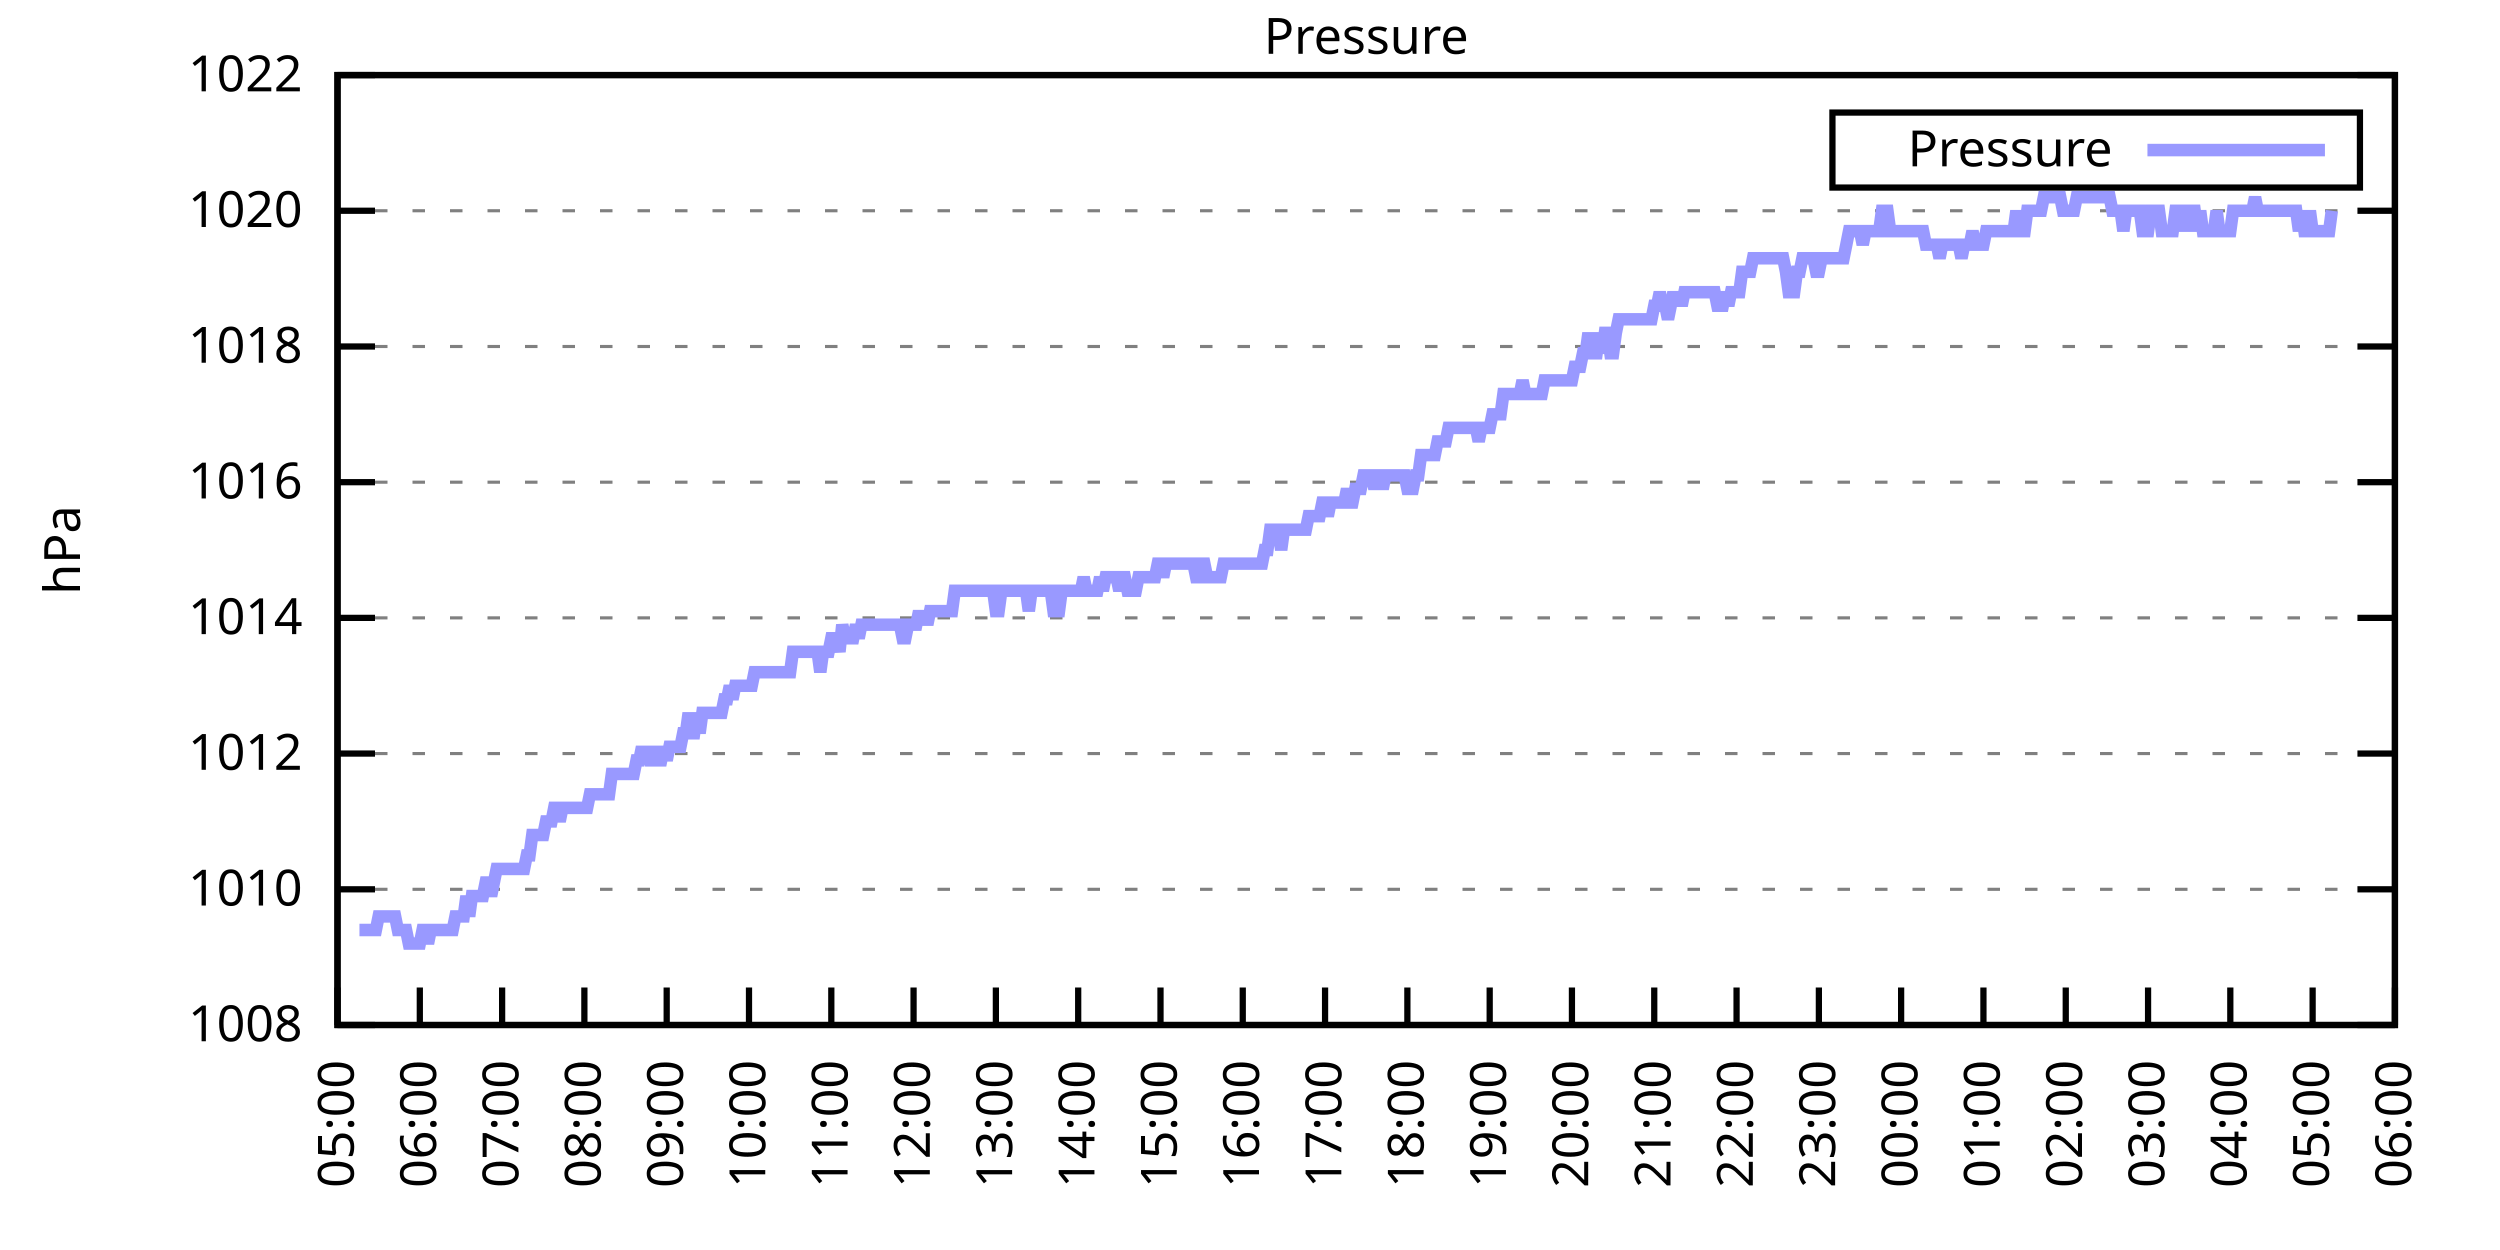
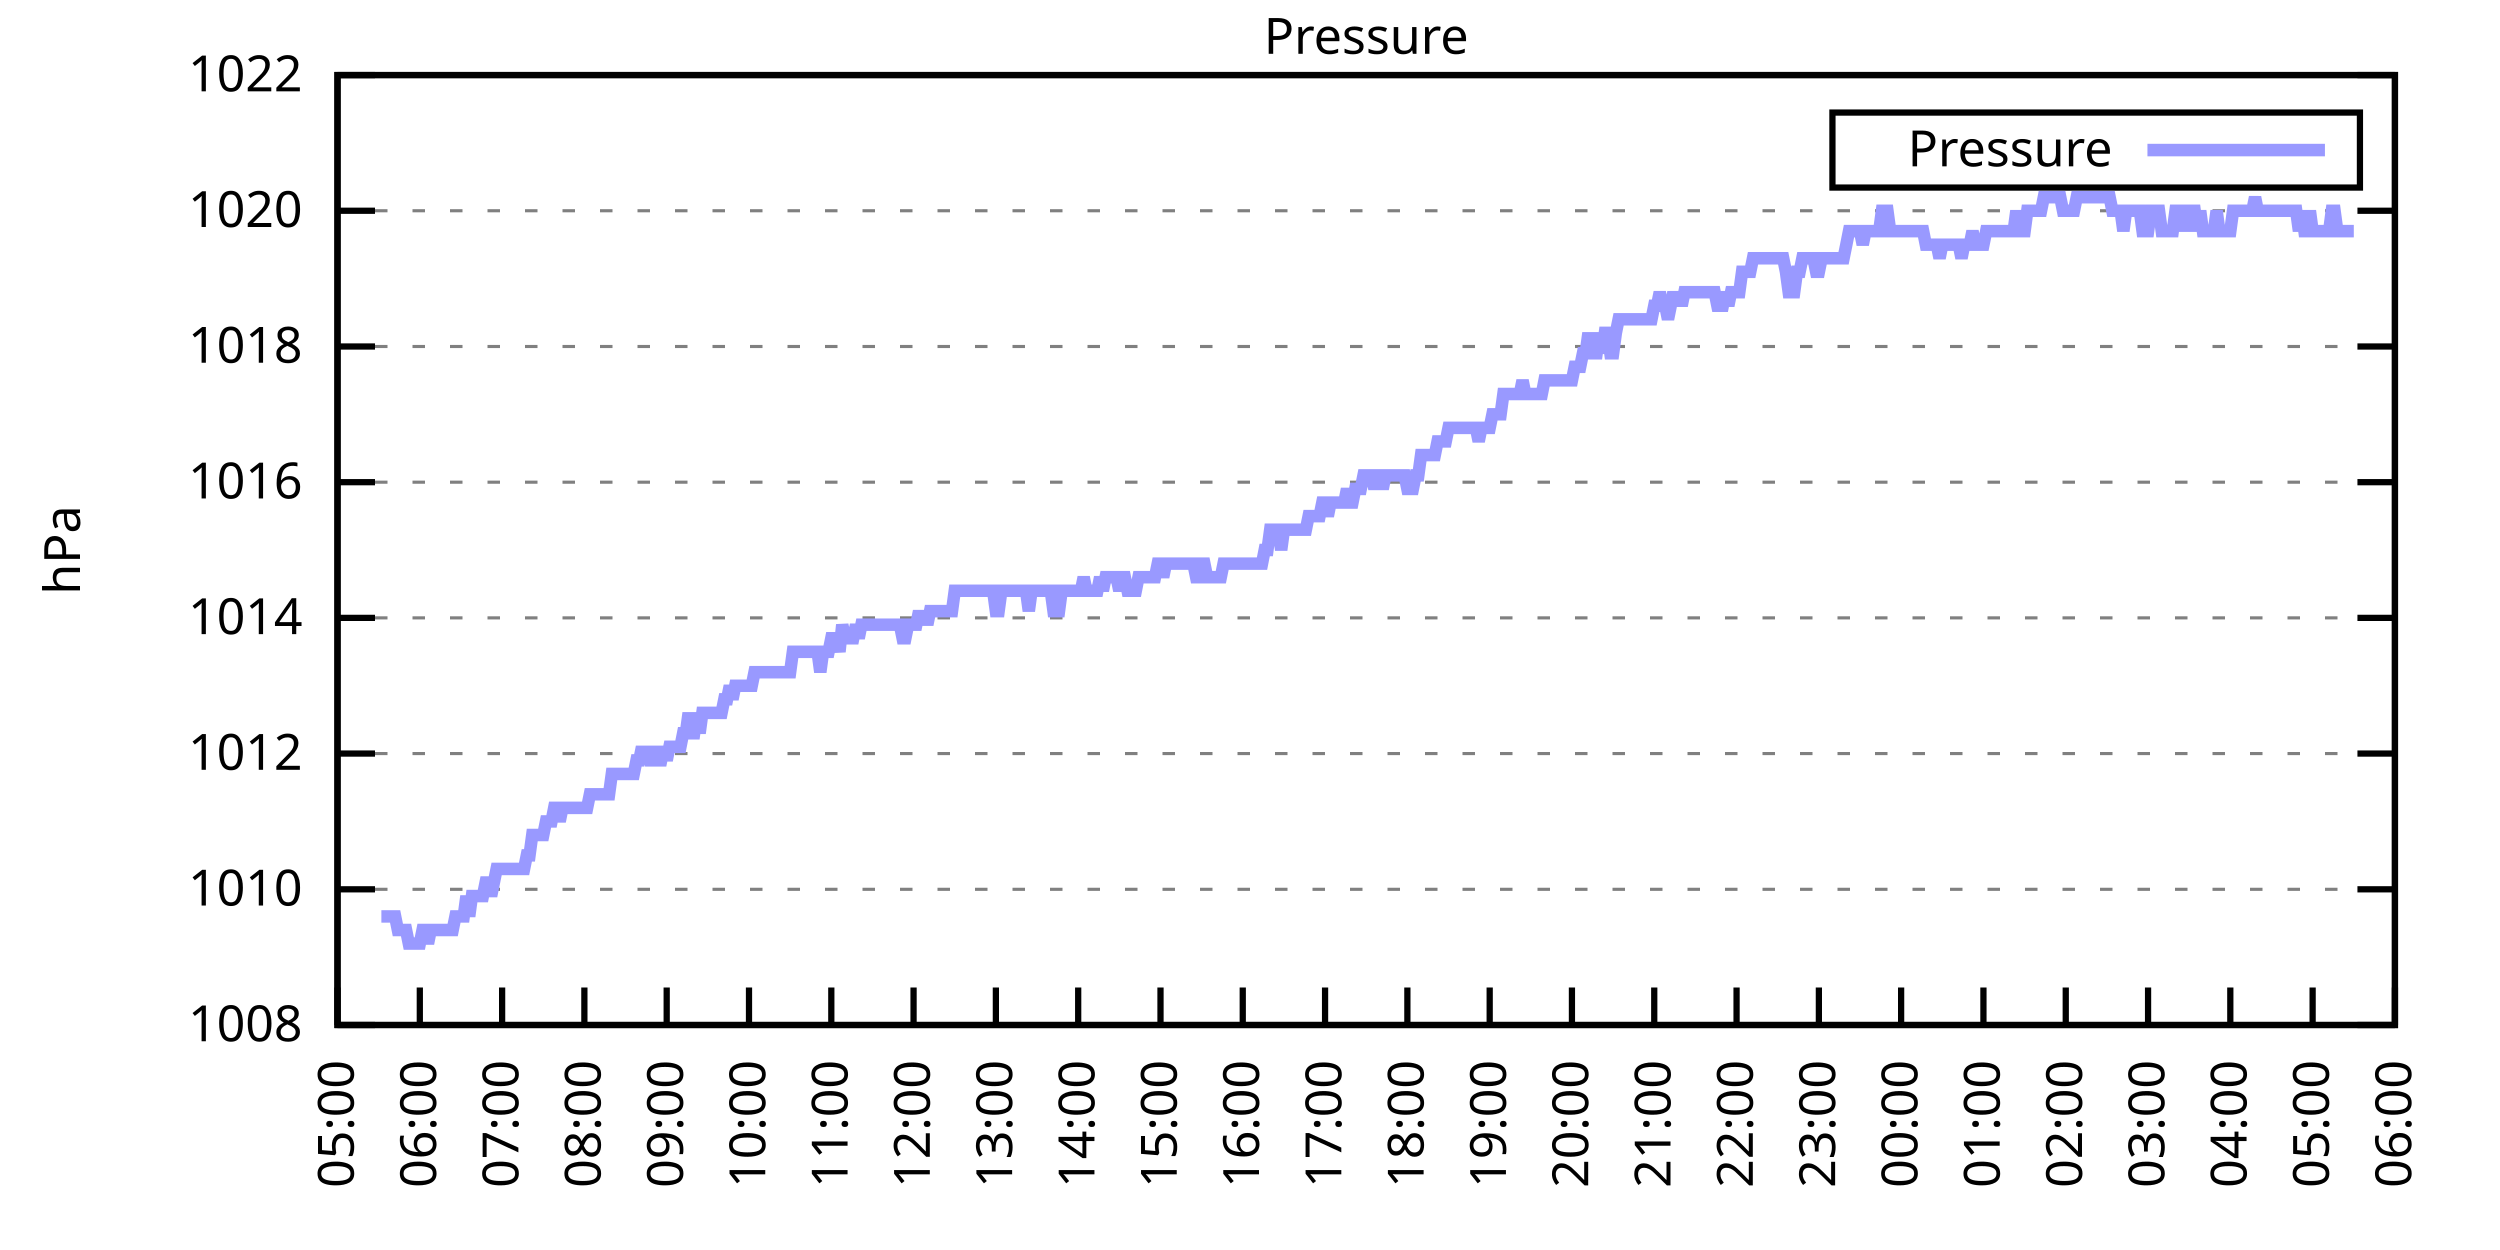
<svg xmlns="http://www.w3.org/2000/svg" xmlns:xlink="http://www.w3.org/1999/xlink" width="400" height="200" viewBox="0 0 400 200">
  <g id="gnuplot_canvas">
    <rect x="0" y="0" width="400" height="200" fill="none" />
    <defs>
      <circle id="gpDot" r="0.5" stroke-width="0.5" stroke="currentColor" />
      <path id="gpPt0" stroke-width="0.333" stroke="currentColor" d="M-1,0 h2 M0,-1 v2" />
      <path id="gpPt1" stroke-width="0.333" stroke="currentColor" d="M-1,-1 L1,1 M1,-1 L-1,1" />
      <path id="gpPt2" stroke-width="0.333" stroke="currentColor" d="M-1,0 L1,0 M0,-1 L0,1 M-1,-1 L1,1 M-1,1 L1,-1" />
      <rect id="gpPt3" stroke-width="0.333" stroke="currentColor" x="-1" y="-1" width="2" height="2" />
      <rect id="gpPt4" stroke-width="0.333" stroke="currentColor" fill="currentColor" x="-1" y="-1" width="2" height="2" />
      <circle id="gpPt5" stroke-width="0.333" stroke="currentColor" cx="0" cy="0" r="1" />
      <use xlink:href="#gpPt5" id="gpPt6" fill="currentColor" stroke="none" />
      <path id="gpPt7" stroke-width="0.333" stroke="currentColor" d="M0,-1.33 L-1.33,0.67 L1.33,0.67 z" />
      <use xlink:href="#gpPt7" id="gpPt8" fill="currentColor" stroke="none" />
      <use xlink:href="#gpPt7" id="gpPt9" stroke="currentColor" transform="rotate(180)" />
      <use xlink:href="#gpPt9" id="gpPt10" fill="currentColor" stroke="none" />
      <use xlink:href="#gpPt3" id="gpPt11" stroke="currentColor" transform="rotate(45)" />
      <use xlink:href="#gpPt11" id="gpPt12" fill="currentColor" stroke="none" />
      <path id="gpPt13" stroke-width="0.333" stroke="currentColor" d="M0,1.330 L1.265,0.411 L0.782,-1.067 L-0.782,-1.076 L-1.265,0.411 z" />
      <use xlink:href="#gpPt13" id="gpPt14" fill="currentColor" stroke="none" />
      <filter id="textbox" filterUnits="objectBoundingBox" x="0" y="0" height="1" width="1">
        <feFlood flood-color="white" flood-opacity="1" result="bgnd" />
        <feComposite in="SourceGraphic" in2="bgnd" operator="atop" />
      </filter>
      <filter id="greybox" filterUnits="objectBoundingBox" x="0" y="0" height="1" width="1">
        <feFlood flood-color="lightgrey" flood-opacity="1" result="grey" />
        <feComposite in="SourceGraphic" in2="grey" operator="atop" />
      </filter>
    </defs>
    <g fill="none" color="white" stroke="currentColor" stroke-width="1.00" stroke-linecap="butt" stroke-linejoin="miter">
</g>
    <g fill="none" color="black" stroke="currentColor" stroke-width="1.00" stroke-linecap="butt" stroke-linejoin="miter">
      <g stroke="none" shape-rendering="crispEdges">
        <polygon fill="rgb(255, 255, 255)" points="54.00,164.00 383.18,164.00 383.18,12.02 54.00,12.02 " />
      </g>
    </g>
    <g fill="none" color="black" stroke="currentColor" stroke-width="1.00" stroke-linecap="butt" stroke-linejoin="miter">
</g>
    <g fill="none" color="black" stroke="black" stroke-width="0.50" stroke-linecap="butt" stroke-linejoin="miter">
</g>
    <g fill="none" color="gray" stroke="currentColor" stroke-width="0.50" stroke-linecap="butt" stroke-linejoin="miter">
      <path stroke="gray" stroke-dasharray="2,4" class="gridline" d="M54.00,164.00 L383.19,164.00  " />
    </g>
    <g fill="none" color="gray" stroke="gray" stroke-width="1.00" stroke-linecap="butt" stroke-linejoin="miter">
</g>
    <g fill="none" color="black" stroke="currentColor" stroke-width="1.00" stroke-linecap="butt" stroke-linejoin="miter">
      <path stroke="black" d="M54.00,164.00 L60.00,164.00 M383.19,164.00 L377.19,164.00  " />
      <g transform="translate(48.40,166.60)" stroke="none" fill="black" font-family="Sans" font-size="8.00" text-anchor="end">
        <text>
          <tspan font-family="Sans"> 1008</tspan>
        </text>
      </g>
    </g>
    <g fill="none" color="black" stroke="currentColor" stroke-width="1.00" stroke-linecap="butt" stroke-linejoin="miter">
</g>
    <g fill="none" color="black" stroke="black" stroke-width="0.50" stroke-linecap="butt" stroke-linejoin="miter">
</g>
    <g fill="none" color="gray" stroke="currentColor" stroke-width="0.50" stroke-linecap="butt" stroke-linejoin="miter">
      <path stroke="gray" stroke-dasharray="2,4" class="gridline" d="M54.00,142.29 L383.19,142.29  " />
    </g>
    <g fill="none" color="gray" stroke="gray" stroke-width="1.00" stroke-linecap="butt" stroke-linejoin="miter">
</g>
    <g fill="none" color="black" stroke="currentColor" stroke-width="1.00" stroke-linecap="butt" stroke-linejoin="miter">
      <path stroke="black" d="M54.00,142.29 L60.00,142.29 M383.19,142.29 L377.19,142.29  " />
      <g transform="translate(48.40,144.89)" stroke="none" fill="black" font-family="Sans" font-size="8.00" text-anchor="end">
        <text>
          <tspan font-family="Sans"> 1010</tspan>
        </text>
      </g>
    </g>
    <g fill="none" color="black" stroke="currentColor" stroke-width="1.00" stroke-linecap="butt" stroke-linejoin="miter">
</g>
    <g fill="none" color="black" stroke="black" stroke-width="0.50" stroke-linecap="butt" stroke-linejoin="miter">
</g>
    <g fill="none" color="gray" stroke="currentColor" stroke-width="0.50" stroke-linecap="butt" stroke-linejoin="miter">
      <path stroke="gray" stroke-dasharray="2,4" class="gridline" d="M54.00,120.57 L383.19,120.57  " />
    </g>
    <g fill="none" color="gray" stroke="gray" stroke-width="1.00" stroke-linecap="butt" stroke-linejoin="miter">
</g>
    <g fill="none" color="black" stroke="currentColor" stroke-width="1.00" stroke-linecap="butt" stroke-linejoin="miter">
      <path stroke="black" d="M54.00,120.57 L60.00,120.57 M383.19,120.57 L377.19,120.57  " />
      <g transform="translate(48.40,123.17)" stroke="none" fill="black" font-family="Sans" font-size="8.00" text-anchor="end">
        <text>
          <tspan font-family="Sans"> 1012</tspan>
        </text>
      </g>
    </g>
    <g fill="none" color="black" stroke="currentColor" stroke-width="1.00" stroke-linecap="butt" stroke-linejoin="miter">
</g>
    <g fill="none" color="black" stroke="black" stroke-width="0.50" stroke-linecap="butt" stroke-linejoin="miter">
</g>
    <g fill="none" color="gray" stroke="currentColor" stroke-width="0.50" stroke-linecap="butt" stroke-linejoin="miter">
      <path stroke="gray" stroke-dasharray="2,4" class="gridline" d="M54.00,98.86 L383.19,98.86  " />
    </g>
    <g fill="none" color="gray" stroke="gray" stroke-width="1.00" stroke-linecap="butt" stroke-linejoin="miter">
</g>
    <g fill="none" color="black" stroke="currentColor" stroke-width="1.00" stroke-linecap="butt" stroke-linejoin="miter">
      <path stroke="black" d="M54.00,98.86 L60.00,98.86 M383.19,98.86 L377.19,98.86  " />
      <g transform="translate(48.40,101.46)" stroke="none" fill="black" font-family="Sans" font-size="8.00" text-anchor="end">
        <text>
          <tspan font-family="Sans"> 1014</tspan>
        </text>
      </g>
    </g>
    <g fill="none" color="black" stroke="currentColor" stroke-width="1.00" stroke-linecap="butt" stroke-linejoin="miter">
</g>
    <g fill="none" color="black" stroke="black" stroke-width="0.50" stroke-linecap="butt" stroke-linejoin="miter">
</g>
    <g fill="none" color="gray" stroke="currentColor" stroke-width="0.50" stroke-linecap="butt" stroke-linejoin="miter">
      <path stroke="gray" stroke-dasharray="2,4" class="gridline" d="M54.00,77.15 L383.19,77.15  " />
    </g>
    <g fill="none" color="gray" stroke="gray" stroke-width="1.00" stroke-linecap="butt" stroke-linejoin="miter">
</g>
    <g fill="none" color="black" stroke="currentColor" stroke-width="1.00" stroke-linecap="butt" stroke-linejoin="miter">
      <path stroke="black" d="M54.00,77.15 L60.00,77.15 M383.19,77.15 L377.19,77.15  " />
      <g transform="translate(48.40,79.75)" stroke="none" fill="black" font-family="Sans" font-size="8.00" text-anchor="end">
        <text>
          <tspan font-family="Sans"> 1016</tspan>
        </text>
      </g>
    </g>
    <g fill="none" color="black" stroke="currentColor" stroke-width="1.00" stroke-linecap="butt" stroke-linejoin="miter">
</g>
    <g fill="none" color="black" stroke="black" stroke-width="0.50" stroke-linecap="butt" stroke-linejoin="miter">
</g>
    <g fill="none" color="gray" stroke="currentColor" stroke-width="0.50" stroke-linecap="butt" stroke-linejoin="miter">
      <path stroke="gray" stroke-dasharray="2,4" class="gridline" d="M54.00,55.44 L383.19,55.44  " />
    </g>
    <g fill="none" color="gray" stroke="gray" stroke-width="1.00" stroke-linecap="butt" stroke-linejoin="miter">
</g>
    <g fill="none" color="black" stroke="currentColor" stroke-width="1.00" stroke-linecap="butt" stroke-linejoin="miter">
      <path stroke="black" d="M54.00,55.44 L60.00,55.44 M383.19,55.44 L377.19,55.44  " />
      <g transform="translate(48.40,58.04)" stroke="none" fill="black" font-family="Sans" font-size="8.00" text-anchor="end">
        <text>
          <tspan font-family="Sans"> 1018</tspan>
        </text>
      </g>
    </g>
    <g fill="none" color="black" stroke="currentColor" stroke-width="1.00" stroke-linecap="butt" stroke-linejoin="miter">
</g>
    <g fill="none" color="black" stroke="black" stroke-width="0.50" stroke-linecap="butt" stroke-linejoin="miter">
</g>
    <g fill="none" color="gray" stroke="currentColor" stroke-width="0.50" stroke-linecap="butt" stroke-linejoin="miter">
      <path stroke="gray" stroke-dasharray="2,4" class="gridline" d="M54.00,33.72 L383.19,33.72  " />
    </g>
    <g fill="none" color="gray" stroke="gray" stroke-width="1.00" stroke-linecap="butt" stroke-linejoin="miter">
</g>
    <g fill="none" color="black" stroke="currentColor" stroke-width="1.00" stroke-linecap="butt" stroke-linejoin="miter">
      <path stroke="black" d="M54.00,33.72 L60.00,33.72 M383.19,33.72 L377.19,33.72  " />
      <g transform="translate(48.40,36.32)" stroke="none" fill="black" font-family="Sans" font-size="8.00" text-anchor="end">
        <text>
          <tspan font-family="Sans"> 1020</tspan>
        </text>
      </g>
    </g>
    <g fill="none" color="black" stroke="currentColor" stroke-width="1.00" stroke-linecap="butt" stroke-linejoin="miter">
</g>
    <g fill="none" color="black" stroke="black" stroke-width="0.50" stroke-linecap="butt" stroke-linejoin="miter">
</g>
    <g fill="none" color="gray" stroke="currentColor" stroke-width="0.50" stroke-linecap="butt" stroke-linejoin="miter">
      <path stroke="gray" stroke-dasharray="2,4" class="gridline" d="M54.00,12.01 L383.19,12.01  " />
    </g>
    <g fill="none" color="gray" stroke="gray" stroke-width="1.00" stroke-linecap="butt" stroke-linejoin="miter">
</g>
    <g fill="none" color="black" stroke="currentColor" stroke-width="1.00" stroke-linecap="butt" stroke-linejoin="miter">
      <path stroke="black" d="M54.00,12.01 L60.00,12.01 M383.19,12.01 L377.19,12.01  " />
      <g transform="translate(48.40,14.61)" stroke="none" fill="black" font-family="Sans" font-size="8.00" text-anchor="end">
        <text>
          <tspan font-family="Sans"> 1022</tspan>
        </text>
      </g>
    </g>
    <g fill="none" color="black" stroke="currentColor" stroke-width="1.00" stroke-linecap="butt" stroke-linejoin="miter">
      <path stroke="black" d="M54.00,164.00 L54.00,158.00  " />
      <g transform="translate(56.60,169.60) rotate(270.00)" stroke="none" fill="black" font-family="Sans" font-size="8.00" text-anchor="end">
        <text>
          <tspan font-family="Sans">05:00</tspan>
        </text>
      </g>
    </g>
    <g fill="none" color="black" stroke="currentColor" stroke-width="1.00" stroke-linecap="butt" stroke-linejoin="miter">
      <path stroke="black" d="M67.17,164.00 L67.17,158.00  " />
      <g transform="translate(69.77,169.60) rotate(270.00)" stroke="none" fill="black" font-family="Sans" font-size="8.00" text-anchor="end">
        <text>
          <tspan font-family="Sans">06:00</tspan>
        </text>
      </g>
    </g>
    <g fill="none" color="black" stroke="currentColor" stroke-width="1.00" stroke-linecap="butt" stroke-linejoin="miter">
      <path stroke="black" d="M80.34,164.00 L80.34,158.00  " />
      <g transform="translate(82.94,169.60) rotate(270.00)" stroke="none" fill="black" font-family="Sans" font-size="8.00" text-anchor="end">
        <text>
          <tspan font-family="Sans">07:00</tspan>
        </text>
      </g>
    </g>
    <g fill="none" color="black" stroke="currentColor" stroke-width="1.00" stroke-linecap="butt" stroke-linejoin="miter">
      <path stroke="black" d="M93.50,164.00 L93.50,158.00  " />
      <g transform="translate(96.10,169.60) rotate(270.00)" stroke="none" fill="black" font-family="Sans" font-size="8.00" text-anchor="end">
        <text>
          <tspan font-family="Sans">08:00</tspan>
        </text>
      </g>
    </g>
    <g fill="none" color="black" stroke="currentColor" stroke-width="1.00" stroke-linecap="butt" stroke-linejoin="miter">
      <path stroke="black" d="M106.67,164.00 L106.67,158.00  " />
      <g transform="translate(109.27,169.60) rotate(270.00)" stroke="none" fill="black" font-family="Sans" font-size="8.00" text-anchor="end">
        <text>
          <tspan font-family="Sans">09:00</tspan>
        </text>
      </g>
    </g>
    <g fill="none" color="black" stroke="currentColor" stroke-width="1.00" stroke-linecap="butt" stroke-linejoin="miter">
      <path stroke="black" d="M119.84,164.00 L119.84,158.00  " />
      <g transform="translate(122.44,169.60) rotate(270.00)" stroke="none" fill="black" font-family="Sans" font-size="8.00" text-anchor="end">
        <text>
          <tspan font-family="Sans">10:00</tspan>
        </text>
      </g>
    </g>
    <g fill="none" color="black" stroke="currentColor" stroke-width="1.00" stroke-linecap="butt" stroke-linejoin="miter">
      <path stroke="black" d="M133.01,164.00 L133.01,158.00  " />
      <g transform="translate(135.61,169.60) rotate(270.00)" stroke="none" fill="black" font-family="Sans" font-size="8.00" text-anchor="end">
        <text>
          <tspan font-family="Sans">11:00</tspan>
        </text>
      </g>
    </g>
    <g fill="none" color="black" stroke="currentColor" stroke-width="1.00" stroke-linecap="butt" stroke-linejoin="miter">
      <path stroke="black" d="M146.17,164.00 L146.17,158.00  " />
      <g transform="translate(148.77,169.60) rotate(270.00)" stroke="none" fill="black" font-family="Sans" font-size="8.00" text-anchor="end">
        <text>
          <tspan font-family="Sans">12:00</tspan>
        </text>
      </g>
    </g>
    <g fill="none" color="black" stroke="currentColor" stroke-width="1.00" stroke-linecap="butt" stroke-linejoin="miter">
      <path stroke="black" d="M159.34,164.00 L159.34,158.00  " />
      <g transform="translate(161.94,169.60) rotate(270.00)" stroke="none" fill="black" font-family="Sans" font-size="8.00" text-anchor="end">
        <text>
          <tspan font-family="Sans">13:00</tspan>
        </text>
      </g>
    </g>
    <g fill="none" color="black" stroke="currentColor" stroke-width="1.00" stroke-linecap="butt" stroke-linejoin="miter">
      <path stroke="black" d="M172.51,164.00 L172.51,158.00  " />
      <g transform="translate(175.11,169.60) rotate(270.00)" stroke="none" fill="black" font-family="Sans" font-size="8.00" text-anchor="end">
        <text>
          <tspan font-family="Sans">14:00</tspan>
        </text>
      </g>
    </g>
    <g fill="none" color="black" stroke="currentColor" stroke-width="1.00" stroke-linecap="butt" stroke-linejoin="miter">
      <path stroke="black" d="M185.68,164.00 L185.68,158.00  " />
      <g transform="translate(188.28,169.60) rotate(270.00)" stroke="none" fill="black" font-family="Sans" font-size="8.00" text-anchor="end">
        <text>
          <tspan font-family="Sans">15:00</tspan>
        </text>
      </g>
    </g>
    <g fill="none" color="black" stroke="currentColor" stroke-width="1.00" stroke-linecap="butt" stroke-linejoin="miter">
      <path stroke="black" d="M198.84,164.00 L198.84,158.00  " />
      <g transform="translate(201.44,169.60) rotate(270.00)" stroke="none" fill="black" font-family="Sans" font-size="8.00" text-anchor="end">
        <text>
          <tspan font-family="Sans">16:00</tspan>
        </text>
      </g>
    </g>
    <g fill="none" color="black" stroke="currentColor" stroke-width="1.00" stroke-linecap="butt" stroke-linejoin="miter">
      <path stroke="black" d="M212.01,164.00 L212.01,158.00  " />
      <g transform="translate(214.61,169.60) rotate(270.00)" stroke="none" fill="black" font-family="Sans" font-size="8.00" text-anchor="end">
        <text>
          <tspan font-family="Sans">17:00</tspan>
        </text>
      </g>
    </g>
    <g fill="none" color="black" stroke="currentColor" stroke-width="1.00" stroke-linecap="butt" stroke-linejoin="miter">
      <path stroke="black" d="M225.18,164.00 L225.18,158.00  " />
      <g transform="translate(227.78,169.60) rotate(270.00)" stroke="none" fill="black" font-family="Sans" font-size="8.00" text-anchor="end">
        <text>
          <tspan font-family="Sans">18:00</tspan>
        </text>
      </g>
    </g>
    <g fill="none" color="black" stroke="currentColor" stroke-width="1.00" stroke-linecap="butt" stroke-linejoin="miter">
      <path stroke="black" d="M238.35,164.00 L238.35,158.00  " />
      <g transform="translate(240.95,169.60) rotate(270.00)" stroke="none" fill="black" font-family="Sans" font-size="8.00" text-anchor="end">
        <text>
          <tspan font-family="Sans">19:00</tspan>
        </text>
      </g>
    </g>
    <g fill="none" color="black" stroke="currentColor" stroke-width="1.00" stroke-linecap="butt" stroke-linejoin="miter">
      <path stroke="black" d="M251.51,164.00 L251.51,158.00  " />
      <g transform="translate(254.11,169.60) rotate(270.00)" stroke="none" fill="black" font-family="Sans" font-size="8.00" text-anchor="end">
        <text>
          <tspan font-family="Sans">20:00</tspan>
        </text>
      </g>
    </g>
    <g fill="none" color="black" stroke="currentColor" stroke-width="1.00" stroke-linecap="butt" stroke-linejoin="miter">
      <path stroke="black" d="M264.68,164.00 L264.68,158.00  " />
      <g transform="translate(267.28,169.60) rotate(270.00)" stroke="none" fill="black" font-family="Sans" font-size="8.00" text-anchor="end">
        <text>
          <tspan font-family="Sans">21:00</tspan>
        </text>
      </g>
    </g>
    <g fill="none" color="black" stroke="currentColor" stroke-width="1.00" stroke-linecap="butt" stroke-linejoin="miter">
      <path stroke="black" d="M277.85,164.00 L277.85,158.00  " />
      <g transform="translate(280.45,169.60) rotate(270.00)" stroke="none" fill="black" font-family="Sans" font-size="8.00" text-anchor="end">
        <text>
          <tspan font-family="Sans">22:00</tspan>
        </text>
      </g>
    </g>
    <g fill="none" color="black" stroke="currentColor" stroke-width="1.00" stroke-linecap="butt" stroke-linejoin="miter">
      <path stroke="black" d="M291.02,164.00 L291.02,158.00  " />
      <g transform="translate(293.62,169.60) rotate(270.00)" stroke="none" fill="black" font-family="Sans" font-size="8.00" text-anchor="end">
        <text>
          <tspan font-family="Sans">23:00</tspan>
        </text>
      </g>
    </g>
    <g fill="none" color="black" stroke="currentColor" stroke-width="1.00" stroke-linecap="butt" stroke-linejoin="miter">
      <path stroke="black" d="M304.18,164.00 L304.18,158.00  " />
      <g transform="translate(306.78,169.60) rotate(270.00)" stroke="none" fill="black" font-family="Sans" font-size="8.00" text-anchor="end">
        <text>
          <tspan font-family="Sans">00:00</tspan>
        </text>
      </g>
    </g>
    <g fill="none" color="black" stroke="currentColor" stroke-width="1.00" stroke-linecap="butt" stroke-linejoin="miter">
      <path stroke="black" d="M317.35,164.00 L317.35,158.00  " />
      <g transform="translate(319.95,169.60) rotate(270.00)" stroke="none" fill="black" font-family="Sans" font-size="8.00" text-anchor="end">
        <text>
          <tspan font-family="Sans">01:00</tspan>
        </text>
      </g>
    </g>
    <g fill="none" color="black" stroke="currentColor" stroke-width="1.00" stroke-linecap="butt" stroke-linejoin="miter">
      <path stroke="black" d="M330.52,164.00 L330.52,158.00  " />
      <g transform="translate(333.12,169.60) rotate(270.00)" stroke="none" fill="black" font-family="Sans" font-size="8.00" text-anchor="end">
        <text>
          <tspan font-family="Sans">02:00</tspan>
        </text>
      </g>
    </g>
    <g fill="none" color="black" stroke="currentColor" stroke-width="1.00" stroke-linecap="butt" stroke-linejoin="miter">
      <path stroke="black" d="M343.69,164.00 L343.69,158.00  " />
      <g transform="translate(346.29,169.60) rotate(270.00)" stroke="none" fill="black" font-family="Sans" font-size="8.00" text-anchor="end">
        <text>
          <tspan font-family="Sans">03:00</tspan>
        </text>
      </g>
    </g>
    <g fill="none" color="black" stroke="currentColor" stroke-width="1.00" stroke-linecap="butt" stroke-linejoin="miter">
      <path stroke="black" d="M356.85,164.00 L356.85,158.00  " />
      <g transform="translate(359.45,169.60) rotate(270.00)" stroke="none" fill="black" font-family="Sans" font-size="8.00" text-anchor="end">
        <text>
          <tspan font-family="Sans">04:00</tspan>
        </text>
      </g>
    </g>
    <g fill="none" color="black" stroke="currentColor" stroke-width="1.00" stroke-linecap="butt" stroke-linejoin="miter">
      <path stroke="black" d="M370.02,164.00 L370.02,158.00  " />
      <g transform="translate(372.62,169.60) rotate(270.00)" stroke="none" fill="black" font-family="Sans" font-size="8.00" text-anchor="end">
        <text>
          <tspan font-family="Sans">05:00</tspan>
        </text>
      </g>
    </g>
    <g fill="none" color="black" stroke="currentColor" stroke-width="1.00" stroke-linecap="butt" stroke-linejoin="miter">
      <path stroke="black" d="M383.19,164.00 L383.19,158.00  " />
      <g transform="translate(385.79,169.60) rotate(270.00)" stroke="none" fill="black" font-family="Sans" font-size="8.00" text-anchor="end">
        <text>
          <tspan font-family="Sans">06:00</tspan>
        </text>
      </g>
    </g>
    <g fill="none" color="black" stroke="currentColor" stroke-width="1.00" stroke-linecap="butt" stroke-linejoin="miter">
</g>
    <g fill="none" color="black" stroke="currentColor" stroke-width="1.00" stroke-linecap="butt" stroke-linejoin="miter">
      <path stroke="black" d="M54.00,12.01 L54.00,164.00 L383.19,164.00 L383.19,12.01 L54.00,12.01 Z  " />
    </g>
    <g fill="none" color="black" stroke="currentColor" stroke-width="1.00" stroke-linecap="butt" stroke-linejoin="miter">
</g>
    <g fill="none" color="black" stroke="currentColor" stroke-width="1.00" stroke-linecap="butt" stroke-linejoin="miter">
      <path stroke="black" d="M293.19,30.01 L293.19,18.01 L377.59,18.01 L377.59,30.01 L293.19,30.01 Z  " />
    </g>
    <g id="Pressure_plot_1">
      <g fill="none" color="white" stroke="black" stroke-width="2.00" stroke-linecap="butt" stroke-linejoin="miter">
</g>
      <g fill="none" color="black" stroke="currentColor" stroke-width="2.00" stroke-linecap="butt" stroke-linejoin="miter">
        <g transform="translate(337.99,26.61)" stroke="none" fill="black" font-family="Sans" font-size="8.00" text-anchor="end">
          <text>
            <tspan font-family="Sans">Pressure</tspan>
          </text>
        </g>
      </g>
      <g fill="none" color="black" stroke="currentColor" stroke-width="2.00" stroke-linecap="butt" stroke-linejoin="miter">
-         <path stroke="rgb(153, 153, 255)" d="M343.59,24.01 L371.99,24.01 M57.51,148.80 L57.95,148.80 L58.39,148.80 L58.83,148.80 L59.27,148.80 L59.71,148.80   L60.14,148.80 L60.58,146.63 L61.02,146.63 L61.46,146.63 L61.90,146.63 L62.34,146.63 L62.78,146.63 L63.22,146.63   L63.66,148.80 L64.10,148.80 L64.53,148.80 L64.97,148.80 L65.41,150.97 L65.85,150.97 L66.29,150.97 L66.73,150.97   L67.17,150.97 L67.61,148.80 L68.05,148.80 L68.48,150.97 L68.92,148.80 L69.36,148.80 L69.80,148.80 L70.24,148.80   L70.68,148.80 L71.12,148.80 L71.56,148.80 L72.00,148.80 L72.43,148.80 L72.87,146.63 L73.31,146.63 L73.75,146.63   L74.19,146.63 L74.63,143.37 L75.07,146.63 L75.51,143.37 L75.95,143.37 L76.38,143.37 L76.82,143.37 L77.26,143.37   L77.70,141.20 L78.14,141.20 L78.58,143.37 L79.02,141.20 L79.46,139.03 L79.90,139.03 L80.34,139.03 L80.77,139.03   L81.21,139.03 L81.65,139.03 L82.09,139.03 L82.53,139.03 L82.97,139.03 L83.41,139.03 L83.85,139.03 L84.29,136.86   L84.72,136.86 L85.16,133.60 L85.60,133.60 L86.04,133.60 L86.48,133.60 L86.92,133.60 L87.36,131.43 L87.80,131.43   L88.24,131.43 L88.67,129.26 L89.11,129.26 L89.55,131.43 L89.99,129.26 L90.43,129.26 L90.87,129.26 L91.31,129.26   L91.75,129.26 L92.19,129.26 L92.62,129.26 L93.06,129.26 L93.50,129.26 L93.94,129.26 L94.38,127.09 L94.82,127.09   L95.26,127.09 L95.70,127.09 L96.14,127.09 L96.58,127.09 L97.01,127.09 L97.45,127.09 L97.89,123.83 L98.33,123.83   L98.77,123.83 L99.21,123.83 L99.65,123.83 L100.09,123.83 L100.53,123.83 L100.96,123.83 L101.40,123.83 L101.84,121.66   L102.28,121.66 L102.72,119.49 L103.16,121.66 L103.60,119.49 L104.04,121.66 L104.48,121.66 L104.91,119.49 L105.35,121.66   L105.79,121.66 L106.23,119.49 L106.67,121.66 L107.11,119.49 L107.55,119.49 L107.99,119.49 L108.43,119.49 L108.87,119.49   L109.30,117.32 L109.74,117.32 L110.18,114.06 L110.62,117.32 L111.06,117.32 L111.50,114.06 L111.94,117.32 L112.38,114.06   L112.82,114.06 L113.25,114.06 L113.69,114.06 L114.13,114.06 L114.57,114.06 L115.01,114.06 L115.45,114.06 L115.89,111.89   L116.33,111.89 L116.77,109.72 L117.20,111.89 L117.64,109.72 L118.08,109.72 L118.52,109.72 L118.96,109.72 L119.40,109.72   L119.84,109.72 L120.28,109.72 L120.72,107.55 L121.15,107.55 L121.59,107.55 L122.03,107.55 L122.47,107.55 L122.91,107.55   L123.35,107.55 L123.79,107.55 L124.23,107.55 L124.67,107.55 L125.11,107.55 L125.54,107.55 L125.98,107.55 L126.42,107.55   L126.86,104.29 L127.30,104.29 L127.74,104.29 L128.18,104.29 L128.62,104.29 L129.06,104.29 L129.49,104.29 L129.93,104.29   L130.37,104.29 L130.81,104.29 L131.25,107.55 L131.69,104.29 L132.13,104.29 L132.57,104.29 L133.01,102.12 L133.44,102.12   L133.88,102.12 L134.32,104.29 L134.76,99.95 L135.20,102.12 L135.64,102.12 L136.08,102.12 L136.52,102.12 L136.96,99.95   L137.39,102.12 L137.83,99.95 L138.27,99.95 L138.71,99.95 L139.15,99.95 L139.59,99.95 L140.03,99.95 L140.47,99.95   L140.91,99.95 L141.35,99.95 L141.78,99.95 L142.22,99.95 L142.66,99.95 L143.10,99.95 L143.54,99.95 L143.98,99.95   L144.42,102.12 L144.86,102.12 L145.30,99.95 L145.73,99.95 L146.17,99.95 L146.61,99.95 L147.05,97.78 L147.49,99.95   L147.93,97.78 L148.37,99.95 L148.81,97.78 L149.25,97.78 L149.68,97.78 L150.12,97.78 L150.56,97.78 L151.00,97.78   L151.44,97.78 L151.88,97.78 L152.32,97.78 L152.76,94.52 L153.20,94.52 L153.63,94.52 L154.07,94.52 L154.51,94.52   L154.95,94.52 L155.39,94.52 L155.83,94.52 L156.27,94.52 L156.71,94.52 L157.15,94.52 L157.59,94.52 L158.02,94.52   L158.46,94.52 L158.90,94.52 L159.34,97.78 L159.78,97.78 L160.22,94.52 L160.66,94.52 L161.10,94.52 L161.54,94.52   L161.97,94.52 L162.41,94.52 L162.85,94.52 L163.29,94.52 L163.73,94.52 L164.17,94.52 L164.61,97.78 L165.05,94.52   L165.49,94.52 L165.92,94.52 L166.36,94.52 L166.80,94.52 L167.24,94.52 L167.68,94.52 L168.12,94.52 L168.56,97.78   L169.00,97.78 L169.44,97.78 L169.87,94.52 L170.31,94.52 L170.75,94.52 L171.19,94.52 L171.63,94.52 L172.07,94.52   L172.51,94.52 L172.95,94.52 L173.39,92.35 L173.83,94.52 L174.26,94.52 L174.70,94.52 L175.14,94.52 L175.58,94.52   L176.02,92.35 L176.46,94.52 L176.90,92.35 L177.34,92.35 L177.78,92.35 L178.21,92.35 L178.65,92.35 L179.09,94.52   L179.53,92.35 L179.97,92.35 L180.41,94.52 L180.85,94.52 L181.29,94.52 L181.73,94.52 L182.16,92.35 L182.60,92.35   L183.04,92.35 L183.48,92.35 L183.92,92.35 L184.36,92.35 L184.80,92.35 L185.24,90.18 L185.68,90.18 L186.11,92.35   L186.55,90.18 L186.99,90.18 L187.43,90.18 L187.87,90.18 L188.31,90.18 L188.75,90.18 L189.19,90.18 L189.63,90.18   L190.07,90.18 L190.50,90.18 L190.94,90.18 L191.38,92.35 L191.82,92.35 L192.26,90.18 L192.70,90.18 L193.14,92.35   L193.58,92.35 L194.02,92.35 L194.45,92.35 L194.89,92.35 L195.33,92.35 L195.77,90.18 L196.21,90.18 L196.65,90.18   L197.09,90.18 L197.53,90.18 L197.97,90.18 L198.40,90.18 L198.84,90.18 L199.28,90.18 L199.72,90.18 L200.16,90.18   L200.60,90.18 L201.04,90.18 L201.48,90.18 L201.92,90.18 L202.35,88.00 L202.79,88.00 L203.23,84.75 L203.67,84.75   L204.11,84.75 L204.55,84.75 L204.99,88.00 L205.43,84.75 L205.87,84.75 L206.31,84.75 L206.74,84.75 L207.18,84.75   L207.62,84.75 L208.06,84.75 L208.50,84.75 L208.94,84.75 L209.38,82.58 L209.82,82.58 L210.26,82.58 L210.69,82.58   L211.13,82.58 L211.57,80.41 L212.01,80.41 L212.45,82.58 L212.89,80.41 L213.33,80.41 L213.77,80.41 L214.21,80.41   L214.64,80.41 L215.08,80.41 L215.52,78.23 L215.96,80.41 L216.40,80.41 L216.84,78.23 L217.28,78.23 L217.72,78.23   L218.16,76.06 L218.60,76.06 L219.03,76.06 L219.47,76.06 L219.91,78.23 L220.35,76.06 L220.79,76.06 L221.23,78.23   L221.67,76.06 L222.11,76.06 L222.55,76.06 L222.98,76.06 L223.42,76.06 L223.86,76.06 L224.30,76.06 L224.74,76.06   L225.18,78.23 L225.62,78.23 L226.06,78.23 L226.50,76.06 L226.93,76.06 L227.37,72.81 L227.81,72.81 L228.25,72.81   L228.69,72.81 L229.13,72.81 L229.57,72.81 L230.01,70.63 L230.45,70.63 L230.88,70.63 L231.32,70.63 L231.76,68.46   L232.20,68.46 L232.64,68.46 L233.08,68.46 L233.52,68.46 L233.96,68.46 L234.40,68.46 L234.84,68.46 L235.27,68.46   L235.71,68.46 L236.15,68.46 L236.59,70.63 L237.03,68.46 L237.47,68.46 L237.91,68.46 L238.35,68.46 L238.79,66.29   L239.22,66.29 L239.66,66.29 L240.10,66.29 L240.54,63.04 L240.98,63.04 L241.42,63.04 L241.86,63.04 L242.30,63.04   L242.74,63.04 L243.17,63.04 L243.61,60.86 L244.05,63.04 L244.49,63.04 L244.93,63.04 L245.37,63.04 L245.81,63.04   L246.25,63.04 L246.69,63.04 L247.12,60.86 L247.56,60.86 L248.00,60.86 L248.44,60.86 L248.88,60.86 L249.32,60.86   L249.76,60.86 L250.20,60.86 L250.64,60.86 L251.08,60.86 L251.51,60.86 L251.95,58.69 L252.39,58.69 L252.83,58.69   L253.27,56.52 L253.71,56.52 L254.15,53.26 L254.59,56.52 L255.03,56.52 L255.46,56.52 L255.90,53.26 L256.34,56.52   L256.78,53.26 L257.22,53.26 L257.66,56.52 L258.10,56.52 L258.54,53.26 L258.98,51.09 L259.41,51.09 L259.85,51.09   L260.29,51.09 L260.73,51.09 L261.17,51.09 L261.61,51.09 L262.05,51.09 L262.49,51.09 L262.93,51.09 L263.36,51.09   L263.80,51.09 L264.24,51.09 L264.68,48.92 L265.12,48.92 L265.56,46.75 L266.00,48.92 L266.44,48.92 L266.88,51.09   L267.32,48.92 L267.75,46.75 L268.19,48.92 L268.63,46.75 L269.07,48.92 L269.51,46.75 L269.95,46.75 L270.39,46.75   L270.83,46.75 L271.27,46.75 L271.70,46.75 L272.14,46.75 L272.58,46.75 L273.02,46.75 L273.46,46.75 L273.90,46.75   L274.34,46.75 L274.78,48.92 L275.22,48.92 L275.65,48.92 L276.09,46.75 L276.53,48.92 L276.97,46.75 L277.41,46.75   L277.85,46.75 L278.29,46.75 L278.73,43.49 L279.17,43.49 L279.60,43.49 L280.04,43.49 L280.48,41.32 L280.92,41.32   L281.36,41.32 L281.80,41.32 L282.24,41.32 L282.68,41.32 L283.12,41.32 L283.56,41.32 L283.99,41.32 L284.43,41.32   L284.87,41.32 L285.31,41.32 L285.75,43.49 L286.19,46.75 L286.63,46.75 L287.07,46.75 L287.51,43.49 L287.94,43.49   L288.38,41.32 L288.82,41.32 L289.26,41.32 L289.70,41.32 L290.14,41.32 L290.58,43.49 L291.02,43.49 L291.46,41.32   L291.89,41.32 L292.33,41.32 L292.77,41.32 L293.21,41.32 L293.65,41.32 L294.09,41.32 L294.53,41.32 L294.97,41.32   L295.41,39.15 L295.84,36.98 L296.28,36.98 L296.72,36.98 L297.16,36.98 L297.60,36.98 L298.04,39.15 L298.48,36.98   L298.92,36.98 L299.36,36.98 L299.80,36.98 L300.23,36.98 L300.67,36.98 L301.11,33.72 L301.55,33.72 L301.99,33.72   L302.43,36.98 L302.87,36.98 L303.31,36.98 L303.75,36.98 L304.18,36.98 L304.62,36.98 L305.06,36.98 L305.50,36.98   L305.94,36.98 L306.38,36.98 L306.82,36.98 L307.26,36.98 L307.70,36.98 L308.13,39.15 L308.57,39.15 L309.01,39.15   L309.45,39.15 L309.89,39.15 L310.33,41.32 L310.77,39.15 L311.21,39.15 L311.65,39.15 L312.08,39.15 L312.52,39.15   L312.96,39.15 L313.40,39.15 L313.84,41.32 L314.28,39.15 L314.72,39.15 L315.16,39.15 L315.60,36.98 L316.04,39.15   L316.47,39.15 L316.91,39.15 L317.35,39.15 L317.79,36.98 L318.23,36.98 L318.67,36.98 L319.11,36.98 L319.55,36.98   L319.99,36.98 L320.42,36.98 L320.86,36.98 L321.30,36.98 L321.74,36.98 L322.18,36.98 L322.62,33.72 L323.06,36.98   L323.50,36.98 L323.94,36.98 L324.37,33.72 L324.81,33.72 L325.25,33.72 L325.69,33.72 L326.13,33.72 L326.57,33.72   L327.01,31.55 L327.45,31.55 L327.89,31.55 L328.33,31.55 L328.76,31.55 L329.20,31.55 L329.64,31.55 L330.08,33.72   L330.52,33.72 L330.96,33.72 L331.40,33.72 L331.84,33.72 L332.28,31.55 L332.71,31.55 L333.15,31.55 L333.59,31.55   L334.03,31.55 L334.47,31.55 L334.91,31.55 L335.35,31.55 L335.79,31.55 L336.23,31.55 L336.66,31.55 L337.10,31.55   L337.54,31.55 L337.98,33.72 L338.42,33.72 L338.86,33.72 L339.30,33.72 L339.74,36.98 L340.18,33.72 L340.61,33.72   L341.05,33.72 L341.49,33.72 L341.93,33.72 L342.37,33.72 L342.81,36.98 L343.25,36.98 L343.69,36.98 L344.13,33.72   L344.57,33.72 L345.00,33.72 L345.44,33.72 L345.88,36.98 L346.32,36.98 L346.76,36.98 L347.20,36.98 L347.64,36.98   L348.08,33.72 L348.52,33.72 L348.95,36.98 L349.39,33.72 L349.83,33.72 L350.27,36.98 L350.71,33.72 L351.15,33.72   L351.59,36.98 L352.03,33.72 L352.47,36.98 L352.90,36.98 L353.34,36.98 L353.78,36.98 L354.22,36.98 L354.66,33.72   L355.10,36.98 L355.54,36.98 L355.98,36.98 L356.42,36.98 L356.85,36.98 L357.29,33.72 L357.73,33.72 L358.17,33.72   L358.61,33.72 L359.05,33.72 L359.49,33.72 L359.93,33.72 L360.37,33.72 L360.81,31.55 L361.24,33.72 L361.68,33.72   L362.12,33.72 L362.56,33.72 L363.00,33.72 L363.44,33.72 L363.88,33.72 L364.32,33.72 L364.76,33.72 L365.19,33.72   L365.63,33.72 L366.07,33.72 L366.51,33.72 L366.95,33.72 L367.39,33.72 L367.83,36.98 L368.27,33.72 L368.71,36.98   L369.14,36.98 L369.58,33.72 L370.02,36.98 L370.46,36.98 L370.90,36.98 L371.34,36.98 L371.78,36.98 L372.22,36.98   L372.66,36.98 L373.09,33.72  " />
+         <path stroke="rgb(153, 153, 255)" d="M343.59,24.01 L371.99,24.01 M61.02,146.63 L61.46,146.63 L61.90,146.63 L62.34,146.63 L62.78,146.63 L63.22,146.63   L63.66,148.80 L64.10,148.80 L64.53,148.80 L64.97,148.80 L65.41,150.97 L65.85,150.97 L66.29,150.97 L66.73,150.97   L67.17,150.97 L67.61,148.80 L68.05,148.80 L68.48,150.97 L68.92,148.80 L69.36,148.80 L69.80,148.80 L70.24,148.80   L70.68,148.80 L71.12,148.80 L71.56,148.80 L72.00,148.80 L72.43,148.80 L72.87,146.63 L73.31,146.63 L73.75,146.63   L74.19,146.63 L74.63,143.37 L75.07,146.63 L75.51,143.37 L75.95,143.37 L76.38,143.37 L76.82,143.37 L77.26,143.37   L77.70,141.20 L78.14,141.20 L78.58,143.37 L79.02,141.20 L79.46,139.03 L79.90,139.03 L80.34,139.03 L80.77,139.03   L81.21,139.03 L81.65,139.03 L82.09,139.03 L82.53,139.03 L82.97,139.03 L83.41,139.03 L83.85,139.03 L84.29,136.86   L84.72,136.86 L85.16,133.60 L85.60,133.60 L86.04,133.60 L86.48,133.60 L86.92,133.60 L87.36,131.43 L87.80,131.43   L88.24,131.43 L88.67,129.26 L89.11,129.26 L89.55,131.43 L89.99,129.26 L90.43,129.26 L90.87,129.26 L91.31,129.26   L91.75,129.26 L92.19,129.26 L92.62,129.26 L93.06,129.26 L93.50,129.26 L93.94,129.26 L94.38,127.09 L94.82,127.09   L95.26,127.09 L95.70,127.09 L96.14,127.09 L96.58,127.09 L97.01,127.09 L97.45,127.09 L97.89,123.83 L98.33,123.83   L98.77,123.83 L99.21,123.83 L99.65,123.83 L100.09,123.83 L100.53,123.83 L100.96,123.83 L101.40,123.83 L101.84,121.66   L102.28,121.66 L102.72,119.49 L103.16,121.66 L103.60,119.49 L104.04,121.66 L104.48,121.66 L104.91,119.49 L105.35,121.66   L105.79,121.66 L106.23,119.49 L106.67,121.66 L107.11,119.49 L107.55,119.49 L107.99,119.49 L108.43,119.49 L108.87,119.49   L109.30,117.32 L109.74,117.32 L110.18,114.06 L110.62,117.32 L111.06,117.32 L111.50,114.06 L111.94,117.32 L112.38,114.06   L112.82,114.06 L113.25,114.06 L113.69,114.06 L114.13,114.06 L114.57,114.06 L115.01,114.06 L115.45,114.06 L115.89,111.89   L116.33,111.89 L116.77,109.72 L117.20,111.89 L117.64,109.72 L118.08,109.72 L118.52,109.72 L118.96,109.72 L119.40,109.72   L119.84,109.72 L120.28,109.72 L120.72,107.55 L121.15,107.55 L121.59,107.55 L122.03,107.55 L122.47,107.55 L122.91,107.55   L123.35,107.55 L123.79,107.55 L124.23,107.55 L124.67,107.55 L125.11,107.55 L125.54,107.55 L125.98,107.55 L126.42,107.55   L126.86,104.29 L127.30,104.29 L127.74,104.29 L128.18,104.29 L128.62,104.29 L129.06,104.29 L129.49,104.29 L129.93,104.29   L130.37,104.29 L130.81,104.29 L131.25,107.55 L131.69,104.29 L132.13,104.29 L132.57,104.29 L133.01,102.12 L133.44,102.12   L133.88,102.12 L134.32,104.29 L134.76,99.95 L135.20,102.12 L135.64,102.12 L136.08,102.12 L136.52,102.12 L136.96,99.95   L137.39,102.12 L137.83,99.95 L138.27,99.95 L138.71,99.95 L139.15,99.95 L139.59,99.95 L140.03,99.95 L140.47,99.95   L140.91,99.95 L141.35,99.95 L141.78,99.95 L142.22,99.95 L142.66,99.95 L143.10,99.95 L143.54,99.95 L143.98,99.95   L144.42,102.12 L144.86,102.12 L145.30,99.95 L145.73,99.95 L146.17,99.95 L146.61,99.95 L147.05,97.78 L147.49,99.95   L147.93,97.78 L148.37,99.95 L148.81,97.78 L149.25,97.78 L149.68,97.78 L150.12,97.78 L150.56,97.78 L151.00,97.78   L151.44,97.78 L151.88,97.78 L152.32,97.78 L152.76,94.52 L153.20,94.52 L153.63,94.52 L154.07,94.52 L154.51,94.52   L154.95,94.52 L155.39,94.52 L155.83,94.52 L156.27,94.52 L156.71,94.52 L157.15,94.52 L157.59,94.52 L158.02,94.52   L158.46,94.52 L158.90,94.52 L159.34,97.78 L159.78,97.78 L160.22,94.52 L160.66,94.52 L161.10,94.52 L161.54,94.52   L161.97,94.52 L162.41,94.52 L162.85,94.52 L163.29,94.52 L163.73,94.52 L164.17,94.52 L164.61,97.78 L165.05,94.52   L165.49,94.52 L165.92,94.52 L166.36,94.52 L166.80,94.52 L167.24,94.52 L167.68,94.52 L168.12,94.52 L168.56,97.78   L169.00,97.78 L169.44,97.78 L169.87,94.52 L170.31,94.52 L170.75,94.52 L171.19,94.52 L171.63,94.52 L172.07,94.52   L172.51,94.52 L172.95,94.52 L173.39,92.35 L173.83,94.52 L174.26,94.52 L174.70,94.52 L175.14,94.52 L175.58,94.52   L176.02,92.35 L176.46,94.52 L176.90,92.35 L177.34,92.35 L177.78,92.35 L178.21,92.35 L178.65,92.35 L179.09,94.52   L179.53,92.35 L179.97,92.35 L180.41,94.52 L180.85,94.52 L181.29,94.52 L181.73,94.52 L182.16,92.35 L182.60,92.35   L183.04,92.35 L183.48,92.35 L183.92,92.35 L184.36,92.35 L184.80,92.35 L185.24,90.18 L185.68,90.18 L186.11,92.35   L186.55,90.18 L186.99,90.18 L187.43,90.18 L187.87,90.18 L188.31,90.18 L188.75,90.18 L189.19,90.18 L189.63,90.18   L190.07,90.18 L190.50,90.18 L190.94,90.18 L191.38,92.35 L191.82,92.35 L192.26,90.18 L192.70,90.18 L193.14,92.35   L193.58,92.35 L194.02,92.35 L194.45,92.35 L194.89,92.35 L195.33,92.35 L195.77,90.18 L196.21,90.18 L196.65,90.18   L197.09,90.18 L197.53,90.18 L197.97,90.18 L198.40,90.18 L198.84,90.18 L199.28,90.18 L199.72,90.18 L200.16,90.18   L200.60,90.18 L201.04,90.18 L201.48,90.18 L201.92,90.18 L202.35,88.00 L202.79,88.00 L203.23,84.75 L203.67,84.75   L204.11,84.75 L204.55,84.75 L204.99,88.00 L205.43,84.75 L205.87,84.75 L206.31,84.75 L206.74,84.75 L207.18,84.75   L207.62,84.75 L208.06,84.75 L208.50,84.75 L208.94,84.75 L209.38,82.58 L209.82,82.58 L210.26,82.58 L210.69,82.58   L211.13,82.58 L211.57,80.41 L212.01,80.41 L212.45,82.58 L212.89,80.41 L213.33,80.41 L213.77,80.41 L214.21,80.41   L214.64,80.41 L215.08,80.41 L215.52,78.23 L215.96,80.41 L216.40,80.41 L216.84,78.23 L217.28,78.23 L217.72,78.23   L218.16,76.06 L218.60,76.06 L219.03,76.06 L219.47,76.06 L219.91,78.23 L220.35,76.06 L220.79,76.06 L221.23,78.23   L221.67,76.06 L222.11,76.06 L222.55,76.06 L222.98,76.06 L223.42,76.06 L223.86,76.06 L224.30,76.06 L224.74,76.06   L225.18,78.23 L225.62,78.23 L226.06,78.23 L226.50,76.06 L226.93,76.06 L227.37,72.81 L227.81,72.81 L228.25,72.81   L228.69,72.81 L229.13,72.81 L229.57,72.81 L230.01,70.63 L230.45,70.63 L230.88,70.63 L231.32,70.63 L231.76,68.46   L232.20,68.46 L232.64,68.46 L233.08,68.46 L233.52,68.46 L233.96,68.46 L234.40,68.46 L234.84,68.46 L235.27,68.46   L235.71,68.46 L236.15,68.46 L236.59,70.63 L237.03,68.46 L237.47,68.46 L237.91,68.46 L238.35,68.46 L238.79,66.29   L239.22,66.29 L239.66,66.29 L240.10,66.29 L240.54,63.04 L240.98,63.04 L241.42,63.04 L241.86,63.04 L242.30,63.04   L242.74,63.04 L243.17,63.04 L243.61,60.86 L244.05,63.04 L244.49,63.04 L244.93,63.04 L245.37,63.04 L245.81,63.04   L246.25,63.04 L246.69,63.04 L247.12,60.86 L247.56,60.86 L248.00,60.86 L248.44,60.86 L248.88,60.86 L249.32,60.86   L249.76,60.86 L250.20,60.86 L250.64,60.86 L251.08,60.86 L251.51,60.86 L251.95,58.69 L252.39,58.69 L252.83,58.69   L253.27,56.52 L253.71,56.52 L254.15,53.26 L254.59,56.52 L255.03,56.52 L255.46,56.52 L255.90,53.26 L256.34,56.52   L256.78,53.26 L257.22,53.26 L257.66,56.52 L258.10,56.52 L258.54,53.26 L258.98,51.09 L259.41,51.09 L259.85,51.09   L260.29,51.09 L260.73,51.09 L261.17,51.09 L261.61,51.09 L262.05,51.09 L262.49,51.09 L262.93,51.09 L263.36,51.09   L263.80,51.09 L264.24,51.09 L264.68,48.92 L265.12,48.92 L265.56,46.75 L266.00,48.92 L266.44,48.92 L266.88,51.09   L267.32,48.92 L267.75,46.75 L268.19,48.92 L268.63,46.75 L269.07,48.92 L269.51,46.75 L269.95,46.75 L270.39,46.75   L270.83,46.75 L271.27,46.75 L271.70,46.75 L272.14,46.75 L272.58,46.75 L273.02,46.75 L273.46,46.75 L273.90,46.75   L274.34,46.75 L274.78,48.92 L275.22,48.92 L275.65,48.92 L276.09,46.75 L276.53,48.92 L276.97,46.75 L277.41,46.75   L277.85,46.75 L278.29,46.75 L278.73,43.49 L279.17,43.49 L279.60,43.49 L280.04,43.49 L280.48,41.32 L280.92,41.32   L281.36,41.32 L281.80,41.32 L282.24,41.32 L282.68,41.32 L283.12,41.32 L283.56,41.32 L283.99,41.32 L284.43,41.32   L284.87,41.32 L285.31,41.32 L285.75,43.49 L286.19,46.75 L286.63,46.75 L287.07,46.75 L287.51,43.49 L287.94,43.49   L288.38,41.32 L288.82,41.32 L289.26,41.32 L289.70,41.32 L290.14,41.32 L290.58,43.49 L291.02,43.49 L291.46,41.32   L291.89,41.32 L292.33,41.32 L292.77,41.32 L293.21,41.32 L293.65,41.32 L294.09,41.32 L294.53,41.32 L294.97,41.32   L295.41,39.15 L295.84,36.98 L296.28,36.98 L296.72,36.98 L297.16,36.98 L297.60,36.98 L298.04,39.15 L298.48,36.98   L298.92,36.98 L299.36,36.98 L299.80,36.98 L300.23,36.98 L300.67,36.98 L301.11,33.72 L301.55,33.72 L301.99,33.72   L302.43,36.98 L302.87,36.98 L303.31,36.98 L303.75,36.98 L304.18,36.98 L304.62,36.98 L305.06,36.98 L305.50,36.98   L305.94,36.98 L306.38,36.98 L306.82,36.98 L307.26,36.98 L307.70,36.98 L308.13,39.15 L308.57,39.15 L309.01,39.15   L309.45,39.15 L309.89,39.15 L310.33,41.32 L310.77,39.15 L311.21,39.15 L311.65,39.15 L312.08,39.15 L312.52,39.15   L312.96,39.15 L313.40,39.15 L313.84,41.32 L314.28,39.15 L314.72,39.15 L315.16,39.15 L315.60,36.98 L316.04,39.15   L316.47,39.15 L316.91,39.15 L317.35,39.15 L317.79,36.98 L318.23,36.98 L318.67,36.98 L319.11,36.98 L319.55,36.98   L319.99,36.98 L320.42,36.98 L320.86,36.98 L321.30,36.98 L321.74,36.98 L322.18,36.98 L322.62,33.72 L323.06,36.98   L323.50,36.98 L323.94,36.98 L324.37,33.72 L324.81,33.72 L325.25,33.72 L325.69,33.72 L326.13,33.72 L326.57,33.72   L327.01,31.55 L327.45,31.55 L327.89,31.55 L328.33,31.55 L328.76,31.55 L329.20,31.55 L329.64,31.55 L330.08,33.72   L330.52,33.72 L330.96,33.72 L331.40,33.72 L331.84,33.72 L332.28,31.55 L332.71,31.55 L333.15,31.55 L333.59,31.55   L334.03,31.55 L334.47,31.55 L334.91,31.55 L335.35,31.55 L335.79,31.55 L336.23,31.55 L336.66,31.55 L337.10,31.55   L337.54,31.55 L337.98,33.72 L338.42,33.72 L338.86,33.72 L339.30,33.72 L339.74,36.98 L340.18,33.72 L340.61,33.72   L341.05,33.72 L341.49,33.72 L341.93,33.72 L342.37,33.72 L342.81,36.98 L343.25,36.98 L343.69,36.98 L344.13,33.72   L344.57,33.72 L345.00,33.72 L345.44,33.72 L345.88,36.98 L346.32,36.98 L346.76,36.98 L347.20,36.98 L347.64,36.98   L348.08,33.72 L348.52,33.72 L348.95,36.98 L349.39,33.72 L349.83,33.72 L350.27,36.98 L350.71,33.72 L351.15,33.72   L351.59,36.98 L352.03,33.72 L352.47,36.98 L352.90,36.98 L353.34,36.98 L353.78,36.98 L354.22,36.98 L354.66,33.72   L355.10,36.98 L355.54,36.98 L355.98,36.98 L356.42,36.98 L356.85,36.98 L357.29,33.72 L357.73,33.72 L358.17,33.72   L358.61,33.72 L359.05,33.72 L359.49,33.72 L359.93,33.72 L360.37,33.72 L360.81,31.55 L361.24,33.72 L361.68,33.72   L362.12,33.72 L362.56,33.72 L363.00,33.72 L363.44,33.72 L363.88,33.72 L364.32,33.72 L364.76,33.72 L365.19,33.72   L365.63,33.72 L366.07,33.72 L366.51,33.72 L366.95,33.72 L367.39,33.72 L367.83,36.98 L368.27,33.72 L368.71,36.98   L369.14,36.98 L369.58,33.72 L370.02,36.98 L370.46,36.98 L370.90,36.98 L371.34,36.98 L371.78,36.98 L372.22,36.98   L372.66,36.98 L373.09,33.72 L373.53,33.72 L373.97,36.98 L374.41,36.98 L374.85,36.98 L375.29,36.98 L375.73,36.98   L376.17,36.98 L376.61,36.98  " />
      </g>
    </g>
    <g fill="none" color="black" stroke="currentColor" stroke-width="2.00" stroke-linecap="butt" stroke-linejoin="miter">
</g>
    <g fill="none" color="black" stroke="black" stroke-width="1.00" stroke-linecap="butt" stroke-linejoin="miter">
</g>
    <g fill="none" color="black" stroke="currentColor" stroke-width="1.00" stroke-linecap="butt" stroke-linejoin="miter">
      <path stroke="black" d="M54.00,12.01 L54.00,164.00 L383.19,164.00 L383.19,12.01 L54.00,12.01 Z  " />
      <g transform="translate(12.80,88.01) rotate(270.00)" stroke="none" fill="black" font-family="Sans" font-size="8.00" text-anchor="middle">
        <text>
          <tspan font-family="Sans">hPa</tspan>
        </text>
      </g>
    </g>
    <g fill="none" color="black" stroke="currentColor" stroke-width="1.00" stroke-linecap="butt" stroke-linejoin="miter">
</g>
    <g fill="none" color="black" stroke="currentColor" stroke-width="1.00" stroke-linecap="butt" stroke-linejoin="miter">
      <g transform="translate(218.59,8.61)" stroke="none" fill="black" font-family="Sans" font-size="8.00" text-anchor="middle">
        <text>
          <tspan font-family="Sans">Pressure</tspan>
        </text>
      </g>
    </g>
    <g fill="none" color="black" stroke="currentColor" stroke-width="1.00" stroke-linecap="butt" stroke-linejoin="miter">
</g>
  </g>
</svg>
